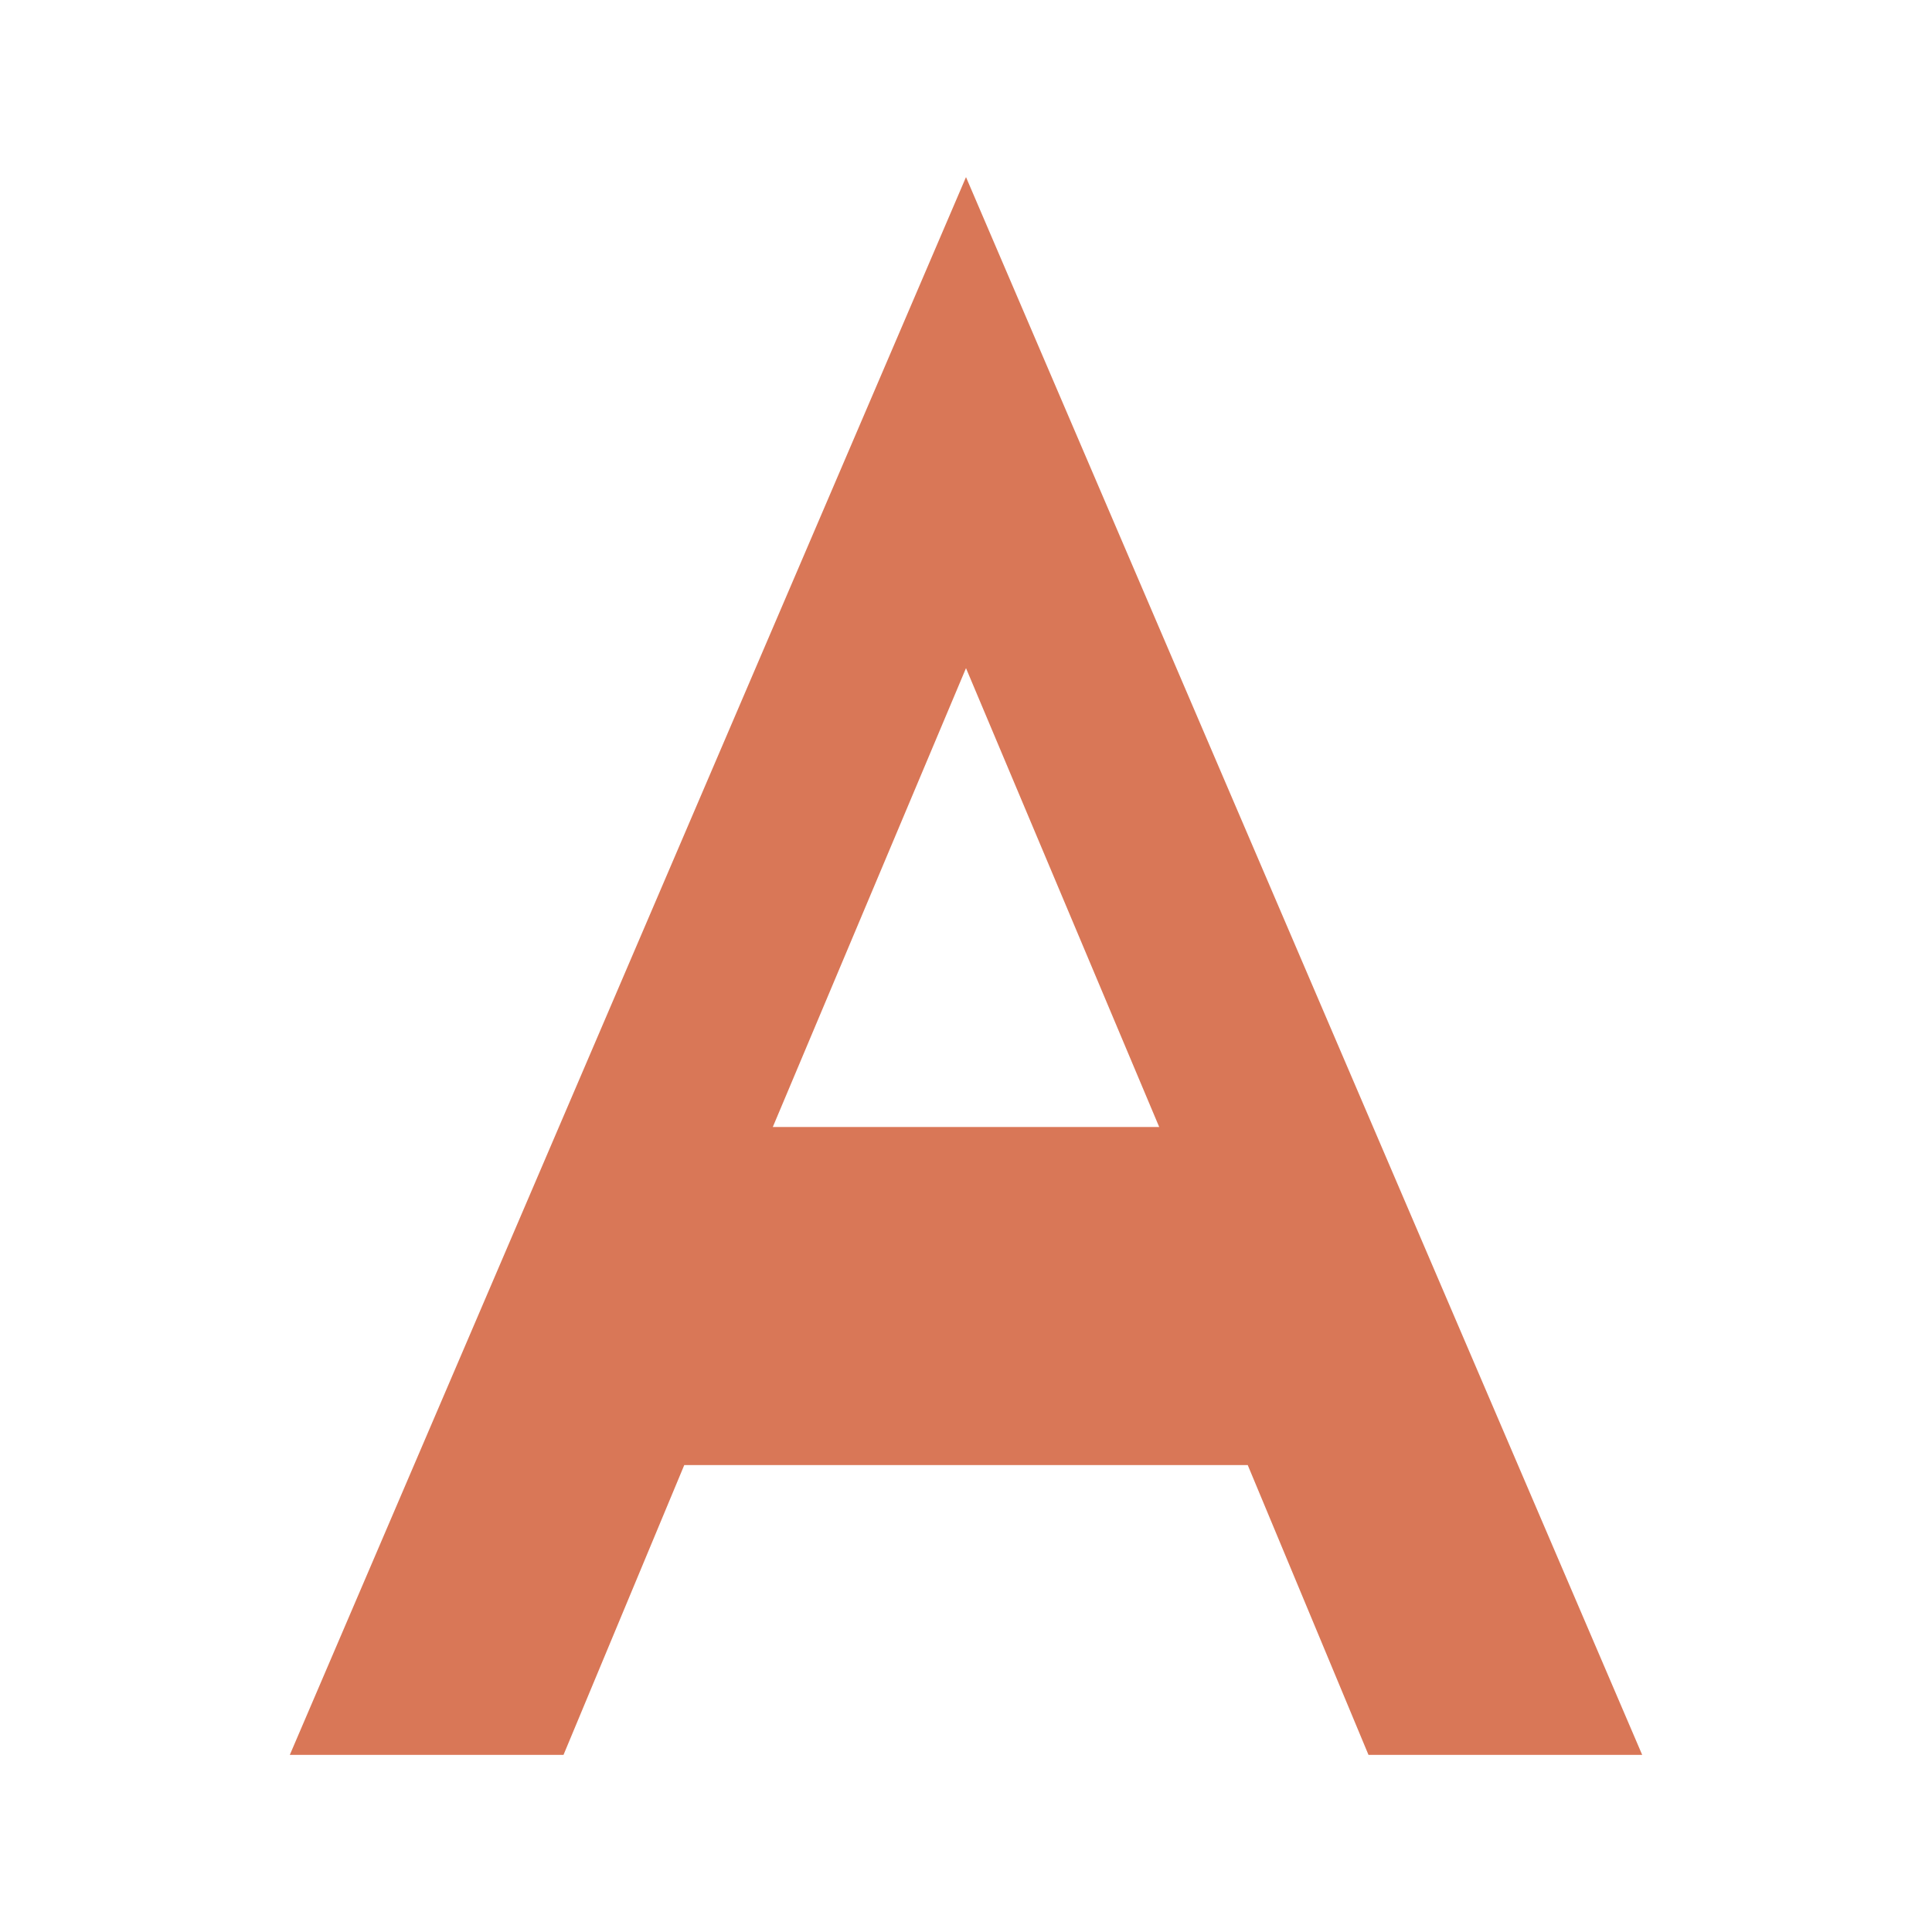
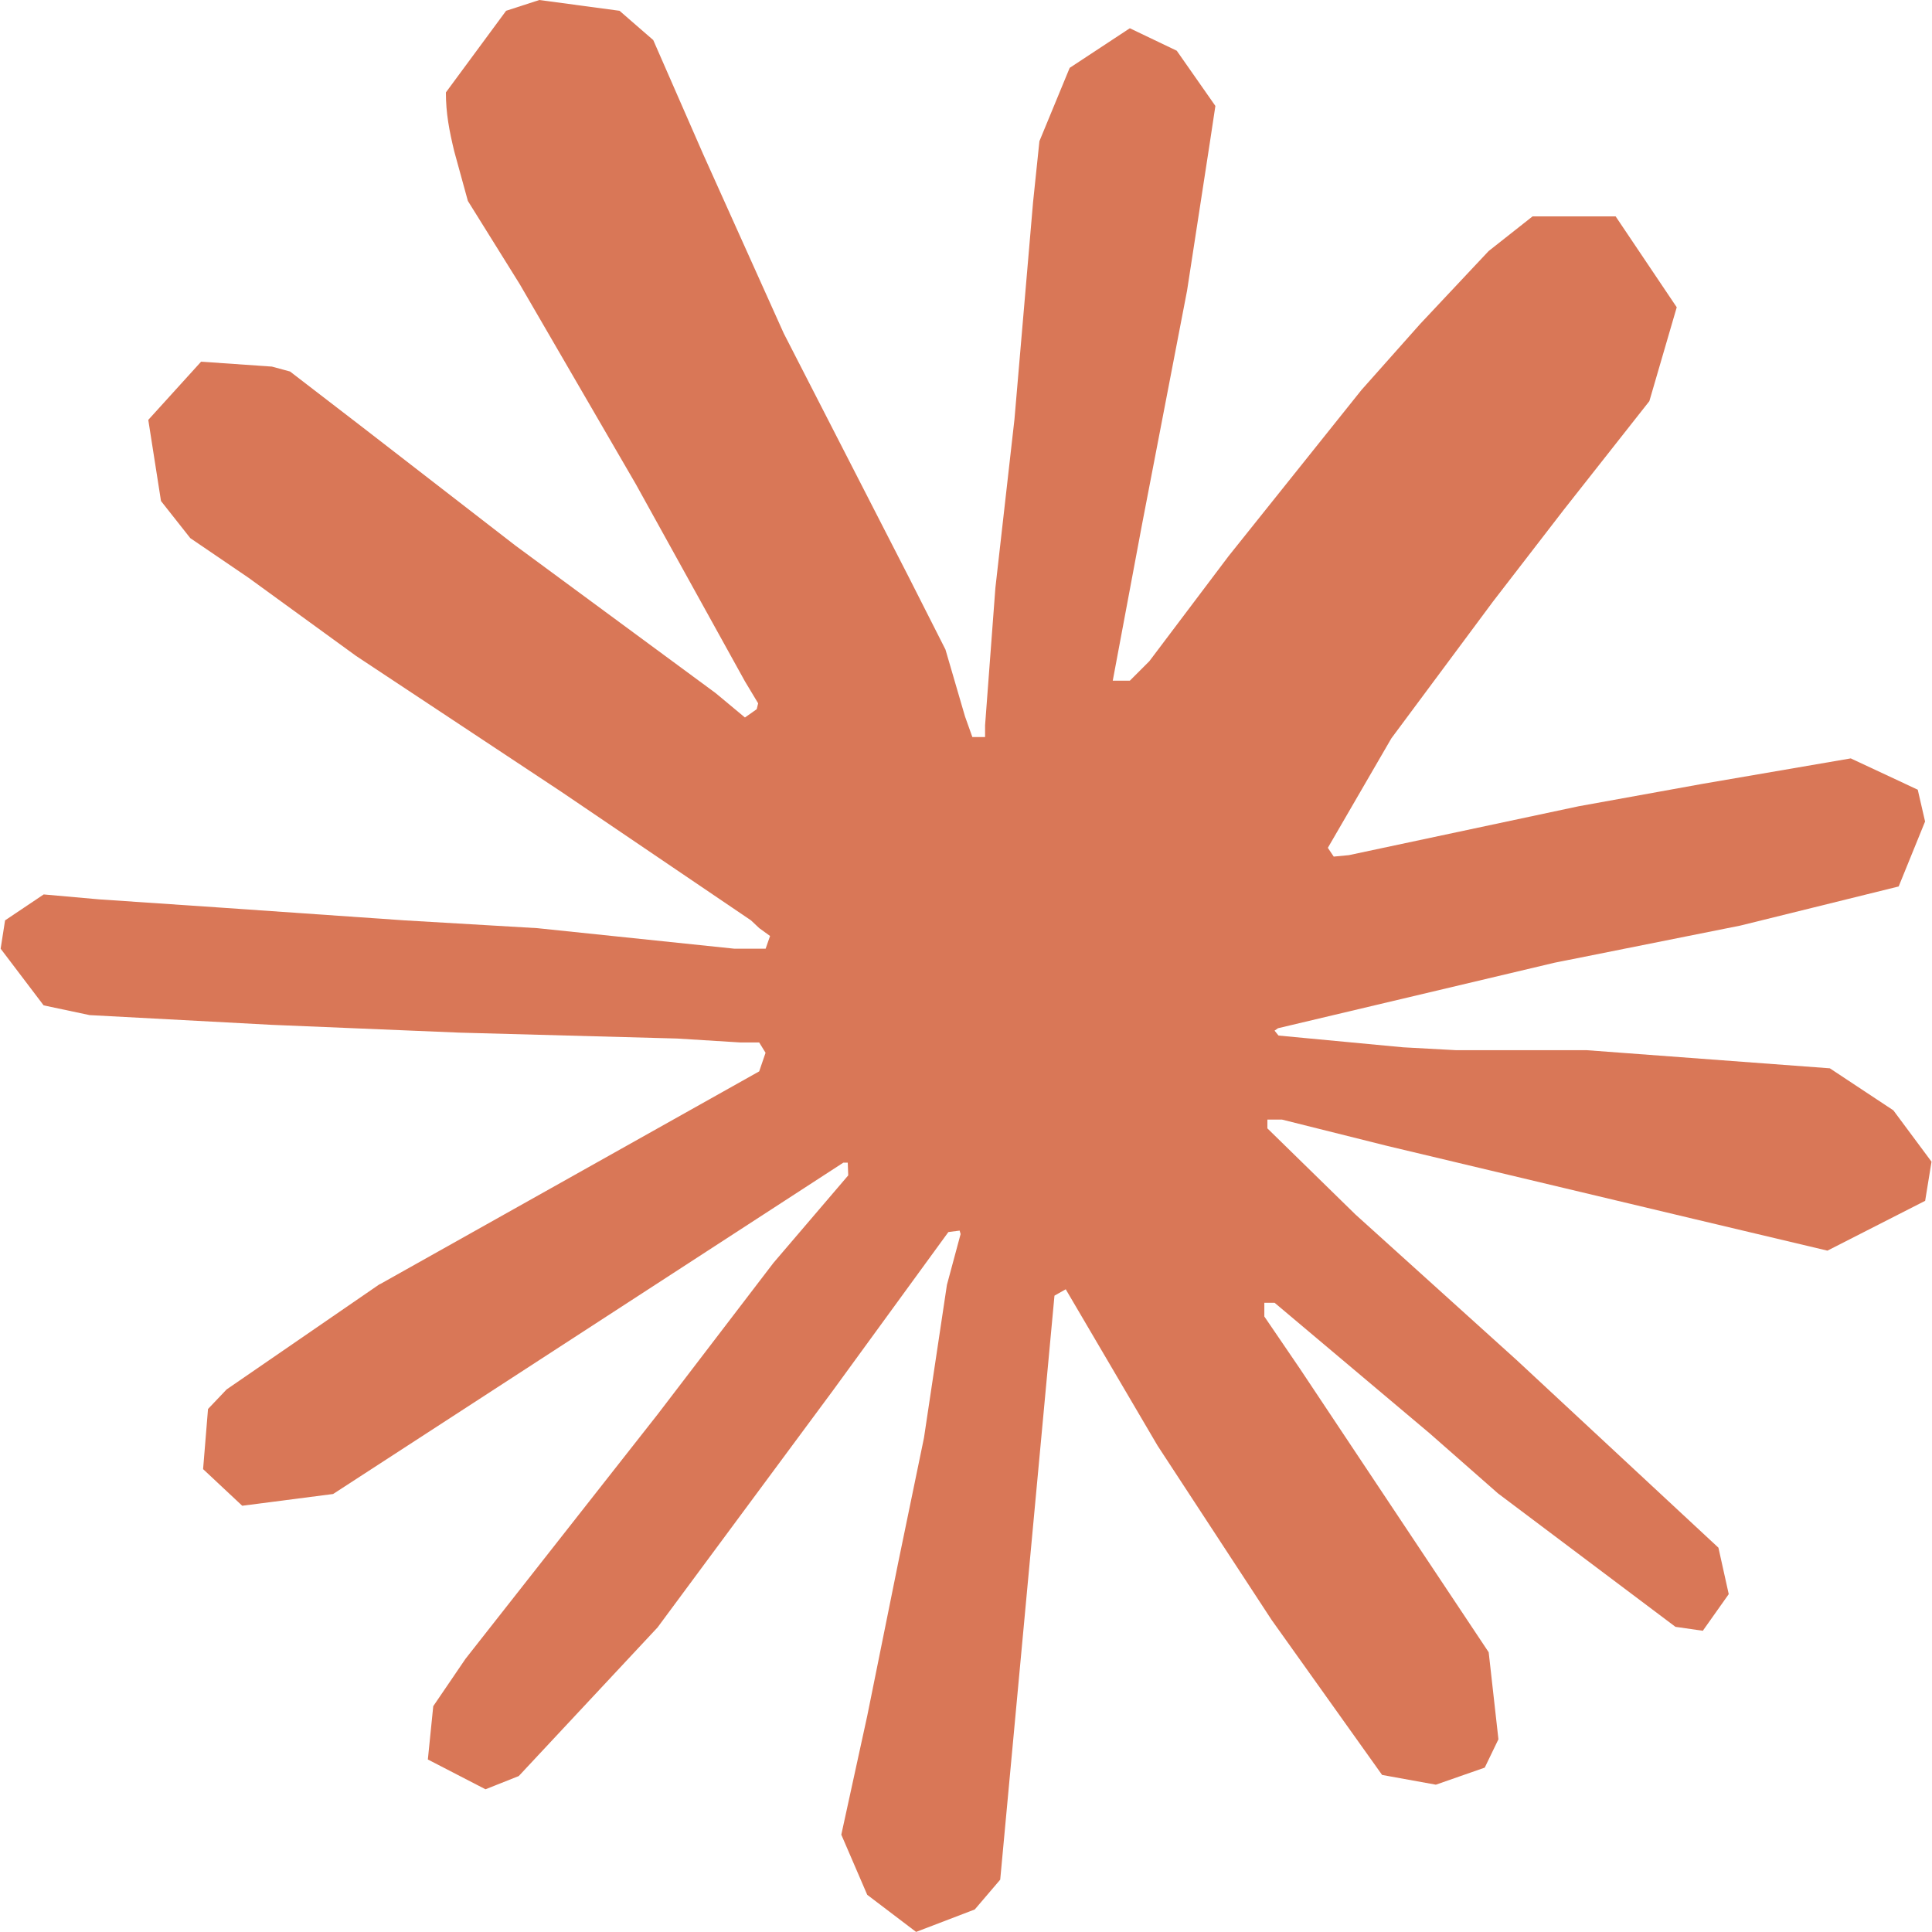
<svg xmlns="http://www.w3.org/2000/svg" fill="#D97757" role="img" viewBox="0 0 24 24">
-   <path d="M12 2.2 3.6 21.8h3.4l1.5-3.6h7l1.5 3.6h3.4L12 2.2zm0 6.1 2.4 5.7H9.6L12 8.3z" />
+   <path d="m4.714 15.956 4.717-2.647.079-.231-.079-.128h-.231l-.789-.049-2.696-.073-2.337-.097-2.265-.121-.571-.121-.534-.704.055-.352.48-.322.686.061 1.518.103 2.277.158 1.651.097 2.447.255h.389l.055-.158-.134-.097-.103-.097L6.973 9.836l-2.55-1.688-1.336-.971-.723-.492-.364-.461-.158-1.008.656-.723.88.061.225.061.892.686 1.906 1.475 2.489 1.834.364.303.146-.103.018-.073-.164-.273-1.354-2.447-1.445-2.489-.643-1.032-.17-.619c-.061-.255-.103-.467-.103-.729L6.287.134 6.7 0l.996.134.419.364.619 1.415 1.002 2.228 1.554 3.03.455.898.243.832.091.255h.158v-.146l.128-1.706.237-2.095.231-2.696.079-.759.376-.911.747-.492.583.279.48.686-.067.443-.285 1.852-.559 2.902-.364 1.943h.212l.243-.243.984-1.305 1.651-2.064.729-.82.85-.905.546-.431h1.032l.759 1.129-.34 1.166-1.062 1.348-.88 1.141-1.263 1.7-.789 1.36.073.109.188-.018 2.853-.607 1.542-.279 1.84-.316.832.389.091.395-.328.807-1.967.486-2.307.461-3.436.814-.043.03.049.061 1.548.146.662.036h1.621l3.018.225.789.522.474.638-.079.486-1.214.619-1.639-.389-3.825-.911-1.311-.328h-.182v.109l1.093 1.069 2.003 1.809 2.507 2.331.128.577-.322.455-.34-.049-2.204-1.657-.85-.747-1.925-1.621h-.128v.17l.443.65 2.344 3.521.121 1.081-.17.352-.607.212-.668-.121-1.372-1.925L14.38 17.959l-1.141-1.943-.14.079-.674 7.255-.316.37-.729.279-.607-.461-.322-.747.322-1.475.389-1.925.316-1.53.285-1.9.17-.631-.012-.043-.14.018-1.433 1.967-2.18 2.945-1.724 1.846-.413.164-.716-.37.067-.662.401-.589 2.386-3.036 1.439-1.882.929-1.087-.006-.158h-.055l-6.338 4.116-1.129.146-.486-.455.061-.747.231-.243 1.906-1.311Z" />
</svg>
